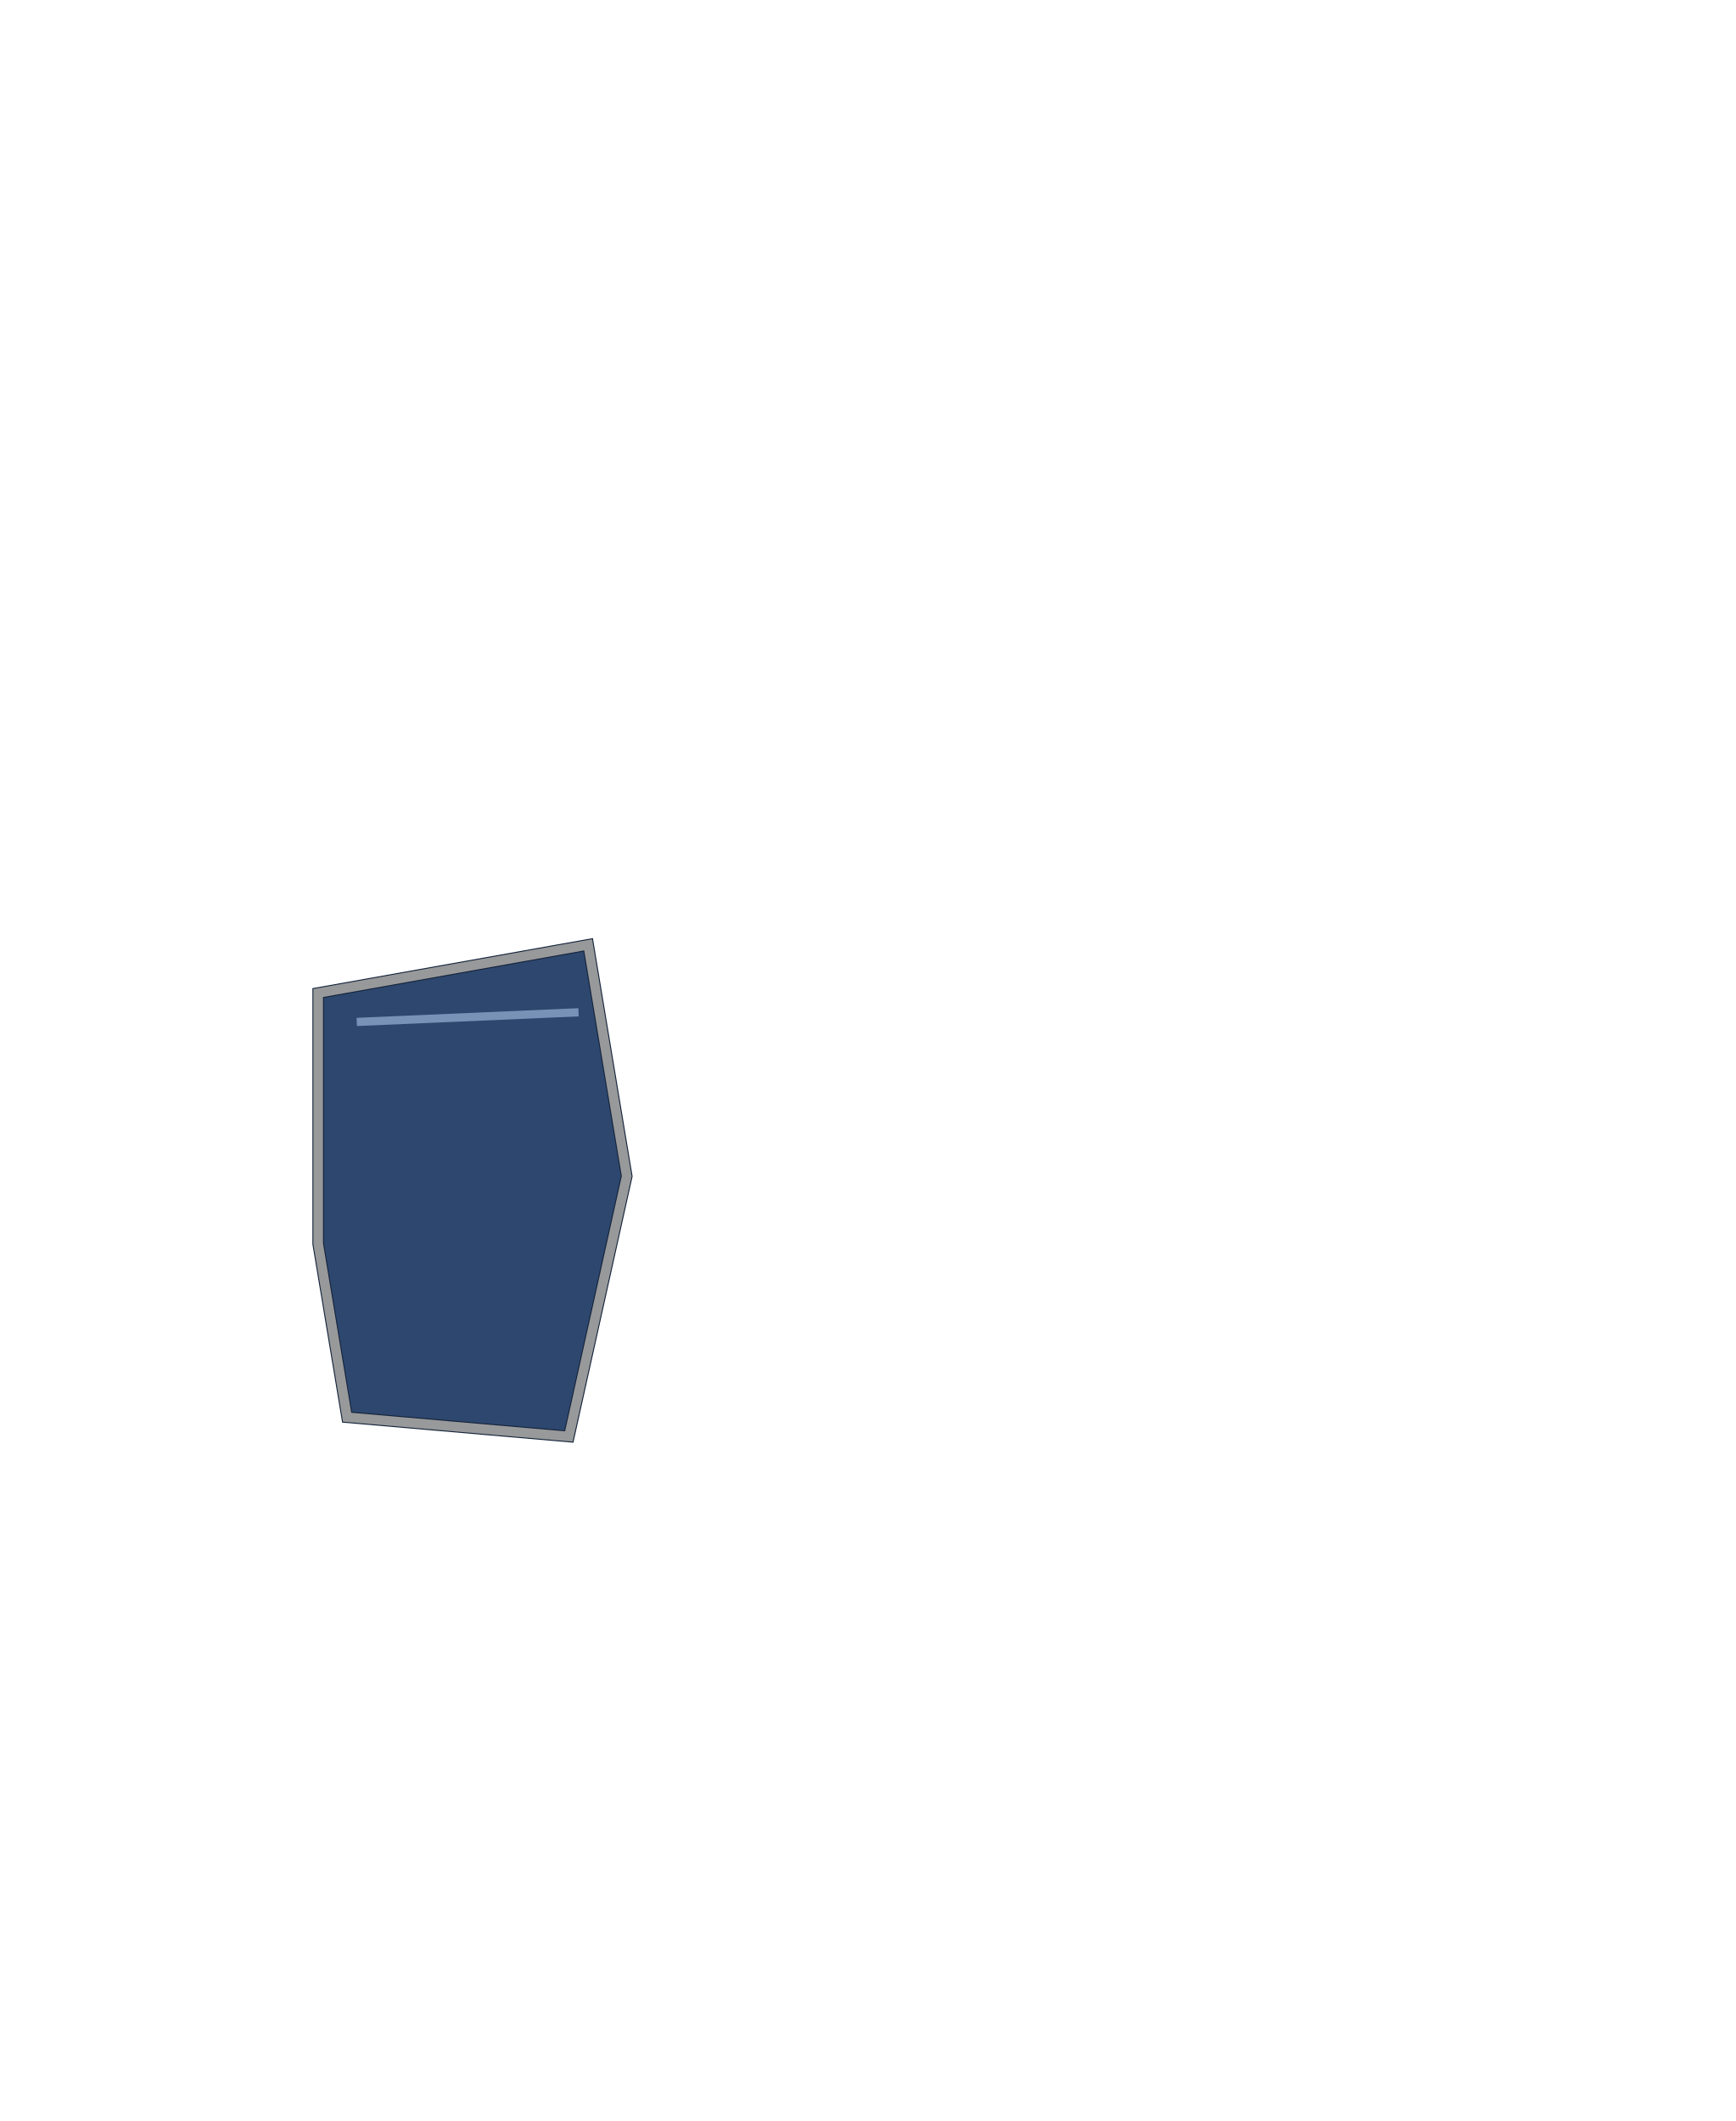
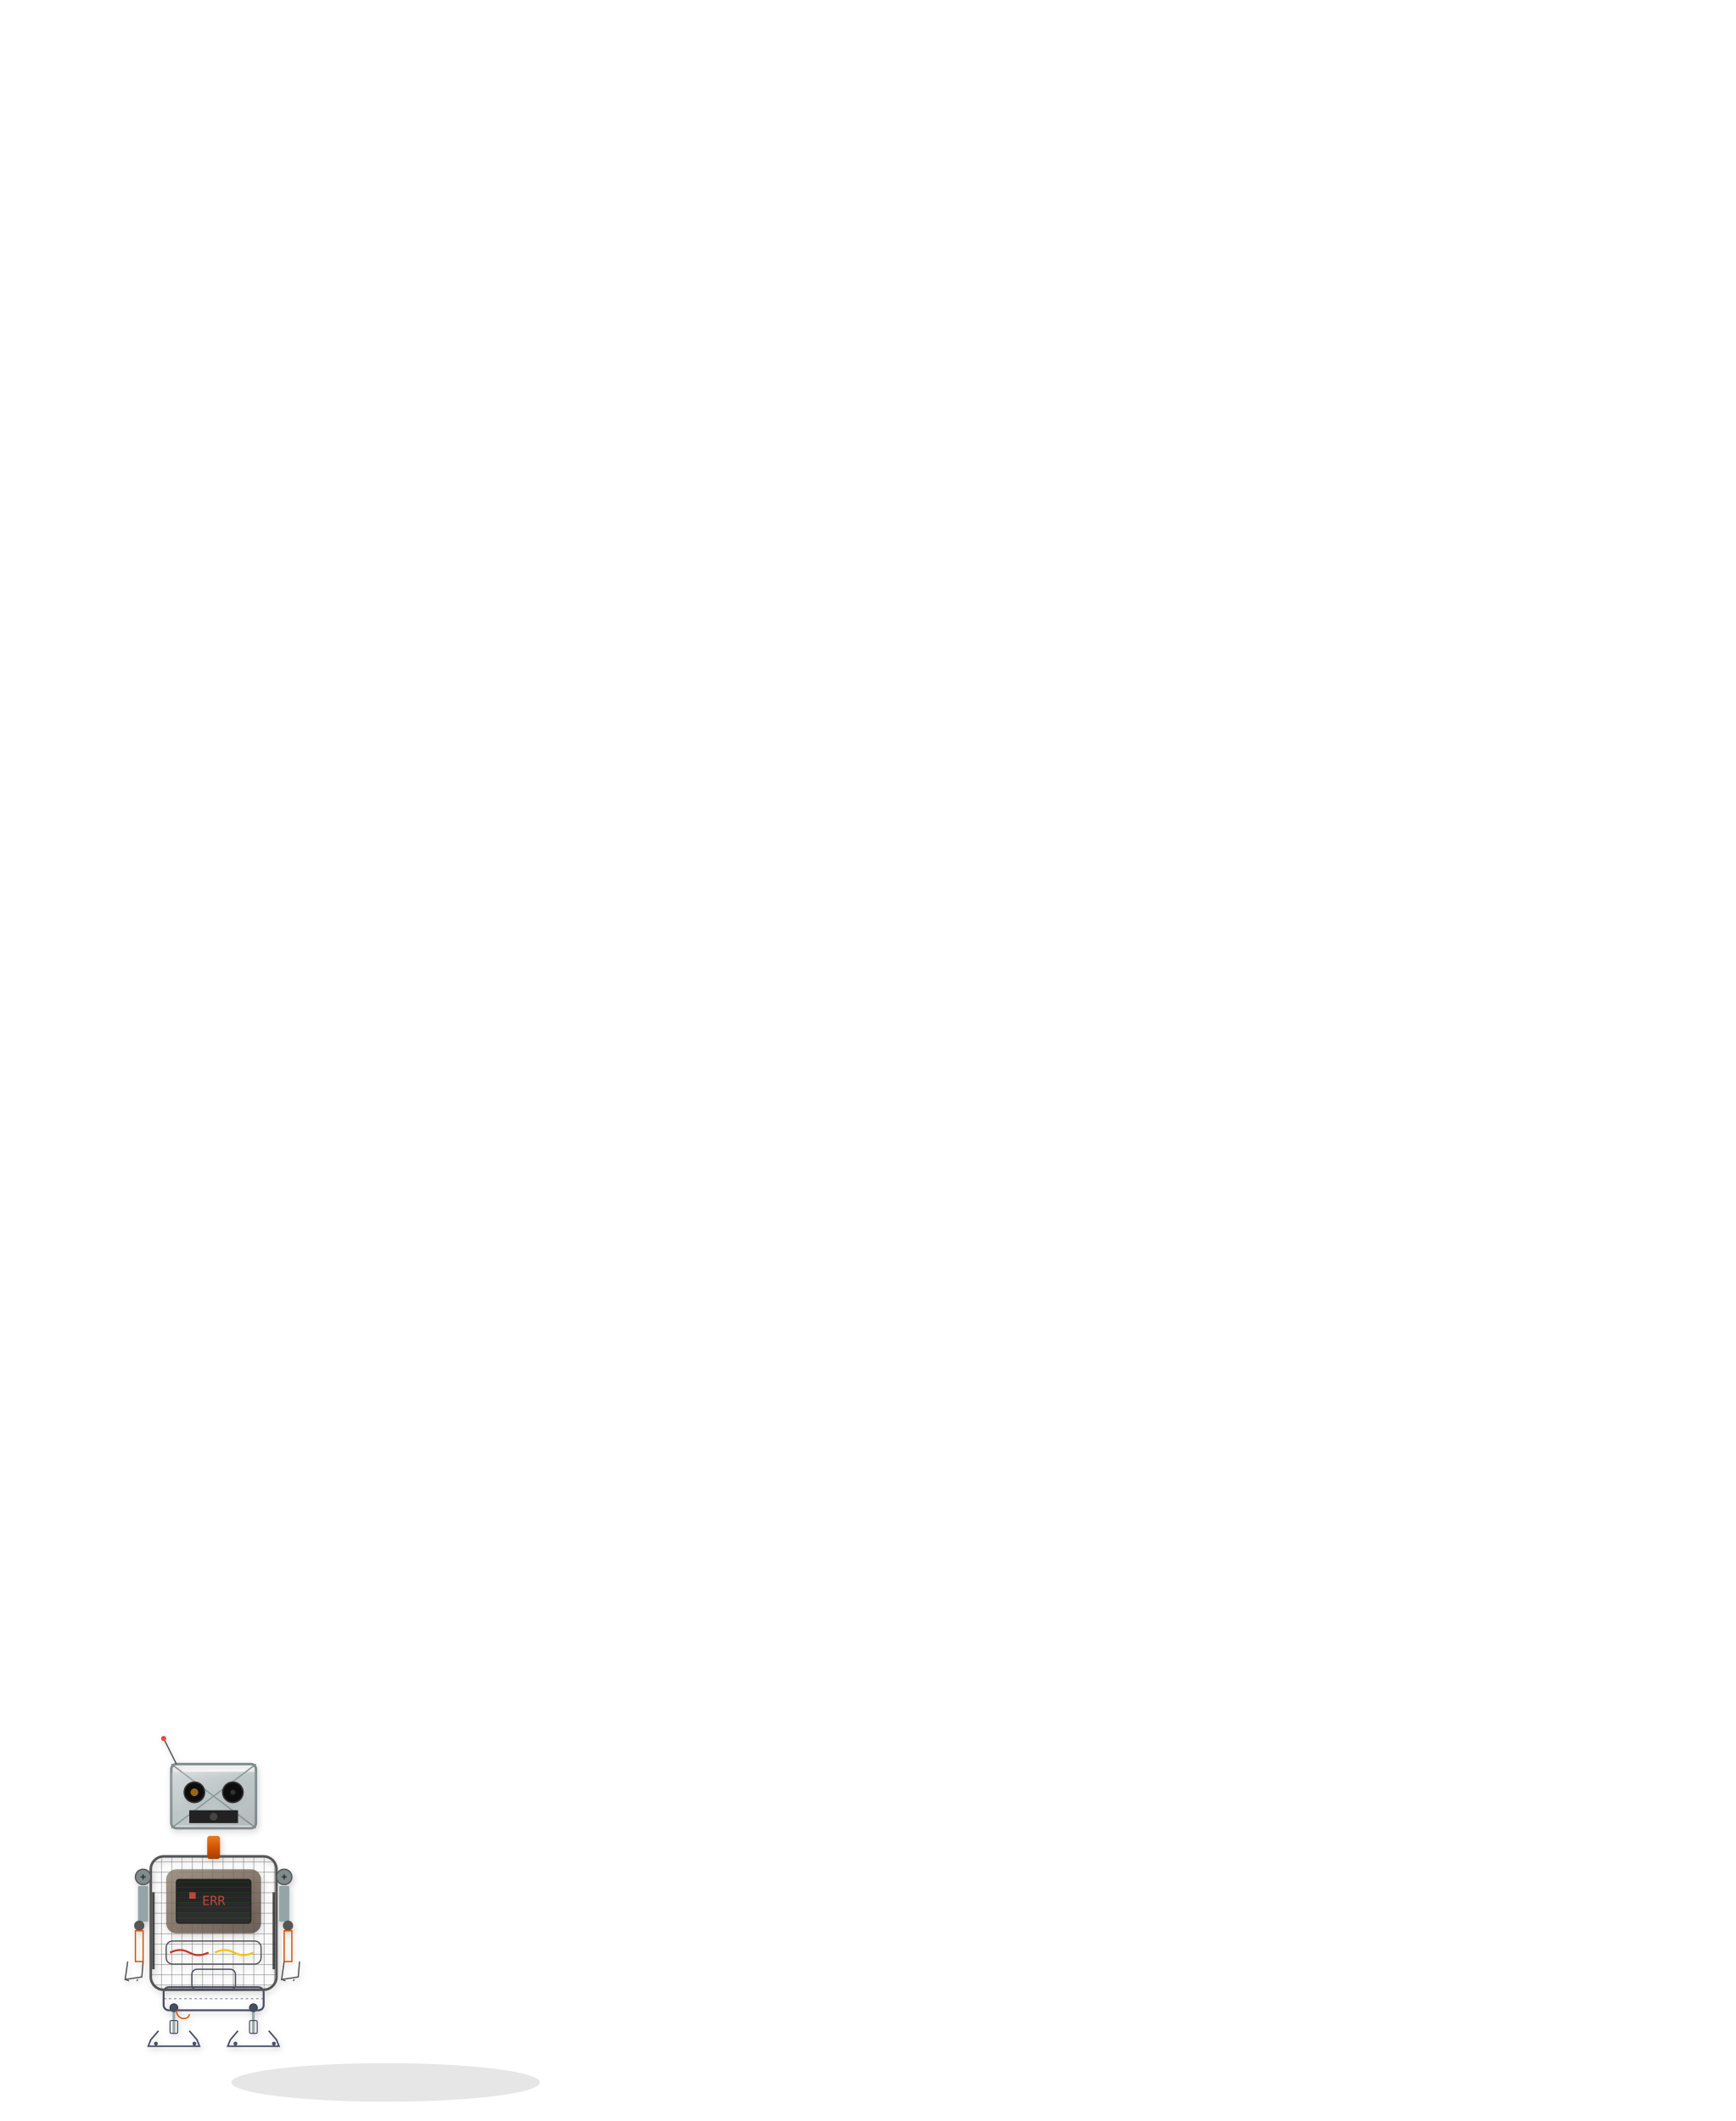
<svg xmlns="http://www.w3.org/2000/svg" viewBox="0 0 180 220" width="180" height="220">
-   <g id="shield_common">
-     <path d="M33 103 L61 98 L65 122 L59 149 L36 147 L33 129 Z" fill="#2e476f" stroke="#13233a" stroke-width="1.2" />
-     <path d="M33 103 L61 98 L65 122 L59 149 L36 147 L33 129 Z" fill="none" stroke="#9E9E9E" stroke-width="1" opacity="0.95" />
-     <path d="M37 106 L60 105" stroke="#a6c0e4" stroke-width="0.85" opacity="0.62" />
+   <defs>
+     <linearGradient id="protoSteel" x1="0%" y1="0%" x2="100%" y2="100%">
+       <stop offset="0%" style="stop-color:#bdc3c7" />
+       <stop offset="40%" style="stop-color:#95a5a6" />
+       <stop offset="100%" style="stop-color:#7f8c8d" />
+     </linearGradient>
+     <linearGradient id="rustFrame" x1="0%" y1="0%" x2="100%" y2="100%">
+       <stop offset="0%" style="stop-color:#8e7f70" />
+       <stop offset="50%" style="stop-color:#706050" />
+       <stop offset="100%" style="stop-color:#504035" />
+     </linearGradient>
+     <linearGradient id="wireBundle" x1="0%" y1="0%" x2="0%" y2="100%">
+       <stop offset="0%" style="stop-color:#e67e22" />
+       <stop offset="50%" style="stop-color:#d35400" />
+       <stop offset="100%" style="stop-color:#a04000" />
+     </linearGradient>
+     <linearGradient id="darkMetal" x1="0%" y1="0%" x2="0%" y2="100%">
+       <stop offset="0%" style="stop-color:#3a3a50" />
+       <stop offset="50%" style="stop-color:#2a2a3e" />
+       <stop offset="100%" style="stop-color:#1e1e30" />
+     </linearGradient>
+     <linearGradient id="lightMetal" x1="0%" y1="0%" x2="100%" y2="100%">
+       <stop offset="0%" style="stop-color:#8a8ea0" />
+       <stop offset="40%" style="stop-color:#6e7288" />
+       <stop offset="100%" style="stop-color:#585c72" />
+     </linearGradient>
+     <linearGradient id="staticScreen" x1="0%" y1="0%" x2="0%" y2="100%">
+       <stop offset="0%" style="stop-color:#202020" />
+       <stop offset="100%" style="stop-color:#303030" />
+     </linearGradient>
+     <radialGradient id="dimGlow" cx="50%" cy="50%" r="50%">
+       <stop offset="0%" style="stop-color:#f1c40f;stop-opacity:0.8" />
+       <stop offset="50%" style="stop-color:#f39c12;stop-opacity:0.6" />
+       <stop offset="100%" style="stop-color:#d35400;stop-opacity:0" />
+     </radialGradient>
+     <pattern id="grid" width="8" height="8" patternUnits="userSpaceOnUse">
+       <path d="M 8 0 L 0 0 0 8" fill="none" stroke="#505050" stroke-width="0.5" />
+     </pattern>
+     <filter id="shadow">
+       <feDropShadow dx="1" dy="2" stdDeviation="2.5" flood-color="#000" flood-opacity="0.2" />
+     </filter>
+     <clipPath id="screenClip">
+       <rect x="100" y="150" width="58" height="34" rx="5" />
+     </clipPath>
+   </defs>
+   <ellipse cx="40" cy="216" rx="16" ry="2" fill="#000" opacity="0.1" />
+   <g transform="translate(5, 175) scale(0.133)">
+     <g id="protoParrot" filter="url(#shadow)">
+       <g id="legs">
+         <g id="leftLeg">
+           <animateTransform attributeName="transform" type="translate" values="0 0; 0 -10; 0 0; 0 0" keyTimes="0; 0.2; 0.4; 1" dur="4s" repeatCount="indefinite" />
+           <rect x="97" y="248" width="2" height="22" fill="#95a5a6" stroke="none" />
+           <rect x="95" y="260" width="6" height="10" rx="1" fill="none" stroke="#4a4e64" stroke-width="0.8" />
+           <circle cx="98" cy="250" r="3" fill="#4a4e64" stroke="#2c3e50" stroke-width="0.8" />
+           <path d="M86,268 L80,275 L78,280 L118,280 L116,275 L110,268" fill="none" stroke="#4a4e64" stroke-width="1.2" />
+           <circle cx="84" cy="278" r="1.5" fill="#4a4e64" />
+           <circle cx="114" cy="278" r="1.5" fill="#4a4e64" />
+         </g>
+         <g id="rightLeg">
+           <animateTransform attributeName="transform" type="translate" values="0 0; 0 0; 0 -10; 0 0" keyTimes="0; 0.5; 0.7; 1" dur="4s" repeatCount="indefinite" />
+           <rect x="159" y="248" width="2" height="22" fill="#95a5a6" stroke="none" />
+           <rect x="157" y="260" width="6" height="10" rx="1" fill="none" stroke="#4a4e64" stroke-width="0.8" />
+           <circle cx="160" cy="250" r="3" fill="#4a4e64" stroke="#2c3e50" stroke-width="0.8" />
+           <path d="M148,268 L142,275 L140,280 L180,280 L178,275 L172,268" fill="none" stroke="#4a4e64" stroke-width="1.2" />
+           <circle cx="146" cy="278" r="1.5" fill="#4a4e64" />
+           <circle cx="176" cy="278" r="1.5" fill="#4a4e64" />
+         </g>
+       </g>
+       <g id="hip">
+         <rect x="90" y="234" width="78" height="18" rx="4" fill="none" stroke="#4a4e64" stroke-width="1.5" />
+         <path d="M90 243 L168 243" stroke="#4a4e64" stroke-width="0.5" stroke-dasharray="2,2" />
+         <path d="M100 252 C 100 260, 110 260, 110 255" fill="none" stroke="#d35400" stroke-width="1" />
+       </g>
+       <g id="torso">
+         <rect x="80" y="132" width="98" height="104" rx="10" fill="url(#grid)" stroke="#555" stroke-width="2" />
+         <rect x="92" y="142" width="74" height="50" rx="8" fill="url(#rustFrame)" opacity="0.8" />
+         <rect x="100" y="150" width="58" height="34" rx="2" fill="url(#staticScreen)" stroke="#222" stroke-width="1" />
+         <g clip-path="url(#screenClip)">
+           <path d="M98 152 L160 152 M98 156 L160 156 M98 160 L160 160 M98 164 L160 164 M98 168 L160 168 M98 172 L160 172 M98 176 L160 176 M98 180 L160 180" stroke="#00ff00" stroke-opacity="0.1" stroke-width="0.5" />
+           <rect x="110" y="160" width="5" height="5" fill="#e74c3c" opacity="0.8">
+             <animate attributeName="opacity" values="0;1;0;0" dur="2s" repeatCount="indefinite" />
+           </rect>
+           <text x="120" y="170" font-family="monospace" font-size="10" fill="#e74c3c" opacity="0.8">ERR</text>
+         </g>
+         <rect x="92" y="198" width="74" height="18" rx="5" fill="none" stroke="#555" stroke-width="1" />
+         <path d="M95 207 C 110 200, 110 214, 125 207" fill="none" stroke="#c0392b" stroke-width="1.5" />
+         <path d="M130 207 C 145 200, 145 214, 160 207" fill="none" stroke="#f1c40f" stroke-width="1.5" />
+         <line x1="82" y1="160" x2="82" y2="220" stroke="#444" stroke-width="2" />
+         <line x1="176" y1="160" x2="176" y2="220" stroke="#444" stroke-width="2" />
+       </g>
+       <g id="arms">
+         <g id="leftArm">
+           <circle cx="74" cy="148" r="6" fill="#7f8c8d" stroke="#555" stroke-width="1" />
+           <path d="M72 148 L76 148 M74 146 L74 150" stroke="#333" stroke-width="1" />
+           <rect x="70" y="155" width="8" height="28" rx="1" fill="#95a5a6" />
+           <circle cx="71" cy="186" r="4" fill="#555" />
+           <rect x="68" y="190" width="6" height="24" fill="none" stroke="#d35400" stroke-width="1" />
+           <path d="M62,214 L60,228 L73,226 L74,214" fill="none" stroke="#555" stroke-width="1" />
+           <path d="M60,228 L63,229" stroke="#555" />
+           <path d="M70,228 L69,229" stroke="#555" />
+         </g>
+         <g id="rightArm">
+           <circle cx="184" cy="148" r="6" fill="#7f8c8d" stroke="#555" stroke-width="1" />
+           <path d="M182 148 L186 148 M184 146 L184 150" stroke="#333" stroke-width="1" />
+           <rect x="180" y="155" width="8" height="28" rx="1" fill="#95a5a6" />
+           <circle cx="187" cy="186" r="4" fill="#555" />
+           <rect x="184" y="190" width="6" height="24" fill="none" stroke="#d35400" stroke-width="1" />
+           <path d="M184,214 L182,228 L195,226 L196,214" fill="none" stroke="#555" stroke-width="1" />
+           <path d="M182,228 L185,229" stroke="#555" />
+           <path d="M192,228 L191,229" stroke="#555" />
+         </g>
+       </g>
+       <g id="neck">
+         <rect x="124" y="116" width="10" height="18" rx="2" fill="url(#wireBundle)" />
+       </g>
+       <g id="head">
+         <animateTransform attributeName="transform" type="rotate" values="0 130 118; 15 130 118; 15 130 118; -15 130 118; -15 130 118; 0 130 118; 0 130 118" keyTimes="0; 0.1; 0.3; 0.4; 0.6; 0.7; 1" dur="5s" repeatCount="indefinite" />
+         <rect x="96" y="60" width="66" height="50" rx="4" fill="none" stroke="#7f8c8d" stroke-width="2" />
+         <line x1="96" y1="60" x2="162" y2="110" stroke="#7f8c8d" stroke-width="1" />
+         <line x1="162" y1="60" x2="96" y2="110" stroke="#7f8c8d" stroke-width="1" />
+         <rect x="96" y="66" width="66" height="42" rx="2" fill="url(#protoSteel)" opacity="0.5" />
+         <circle cx="114" cy="82" r="8" fill="#111" stroke="#333" stroke-width="1" />
+         <circle cx="114" cy="82" r="3" fill="#f39c12" opacity="0.6" />
+         <circle cx="144" cy="82" r="8" fill="#111" stroke="#333" stroke-width="1" />
+         <circle cx="144" cy="82" r="2" fill="#333" />
+         <rect x="110" y="96" width="38" height="10" fill="#222" />
+         <circle cx="129" cy="101" r="3" fill="#444" />
+         <line x1="100" y1="60" x2="90" y2="40" stroke="#555" stroke-width="1" />
+         <circle cx="90" cy="40" r="2" fill="#e74c3c" />
+       </g>
+       <g id="thrusterPack">
+         <rect x="112" y="220" width="34" height="16" rx="4" fill="none" stroke="#4a4e64" stroke-width="1" />
+       </g>
+     </g>
  </g>
</svg>
